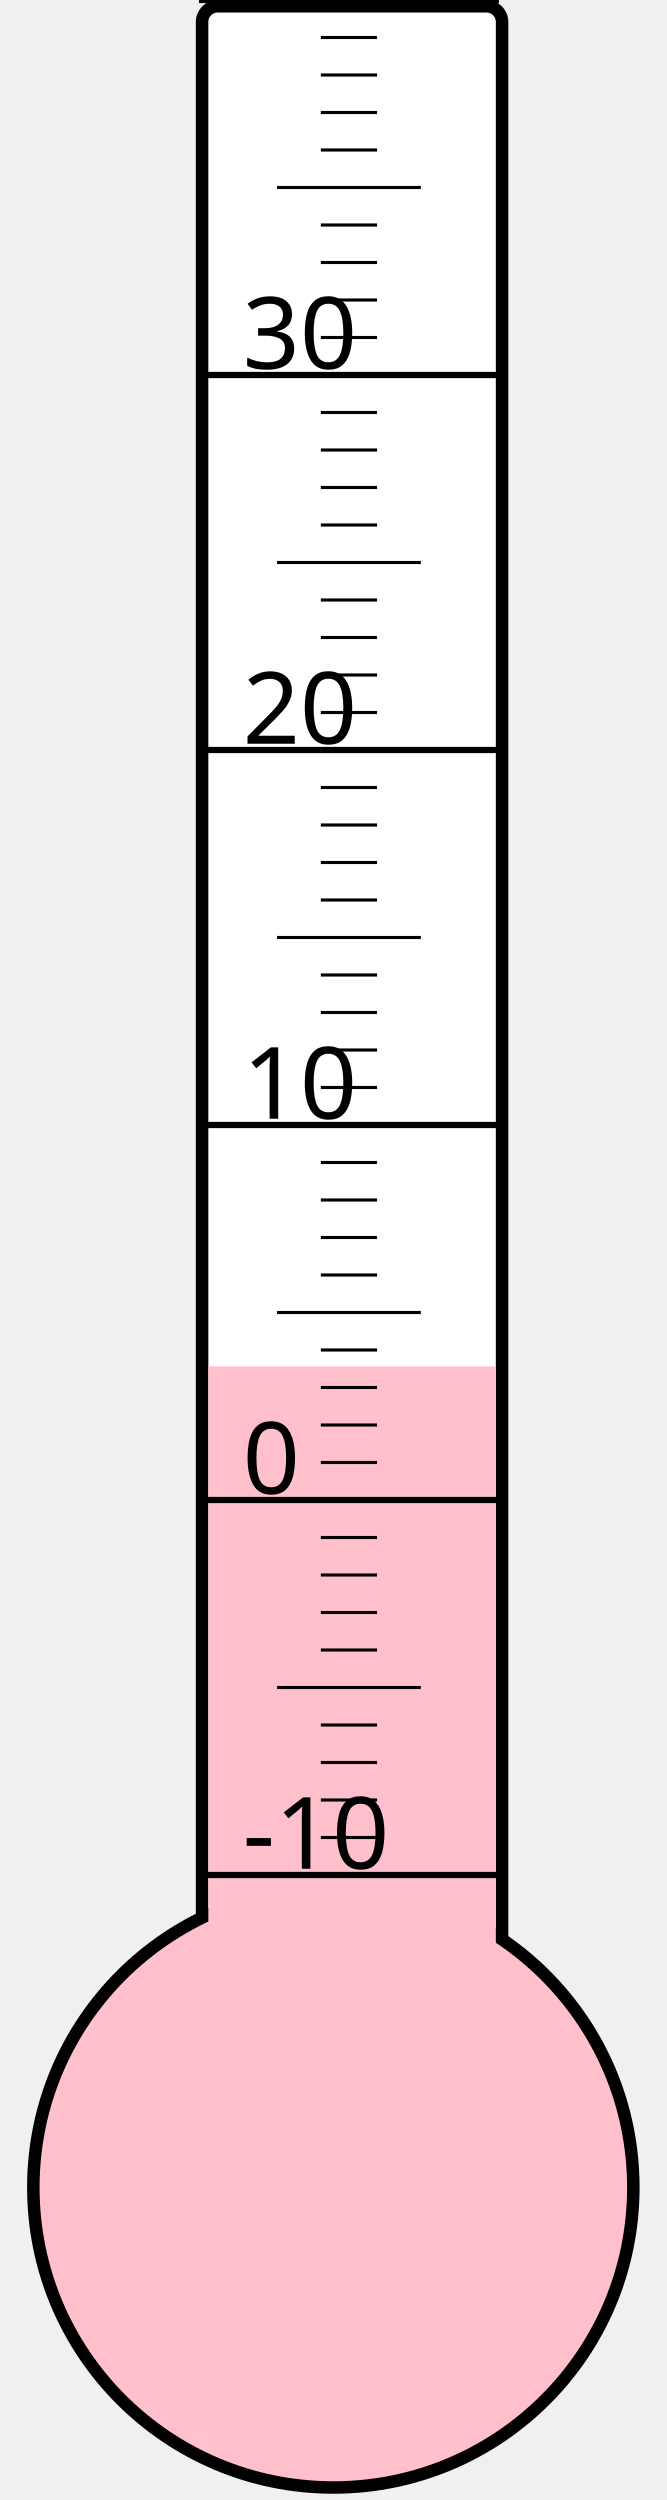
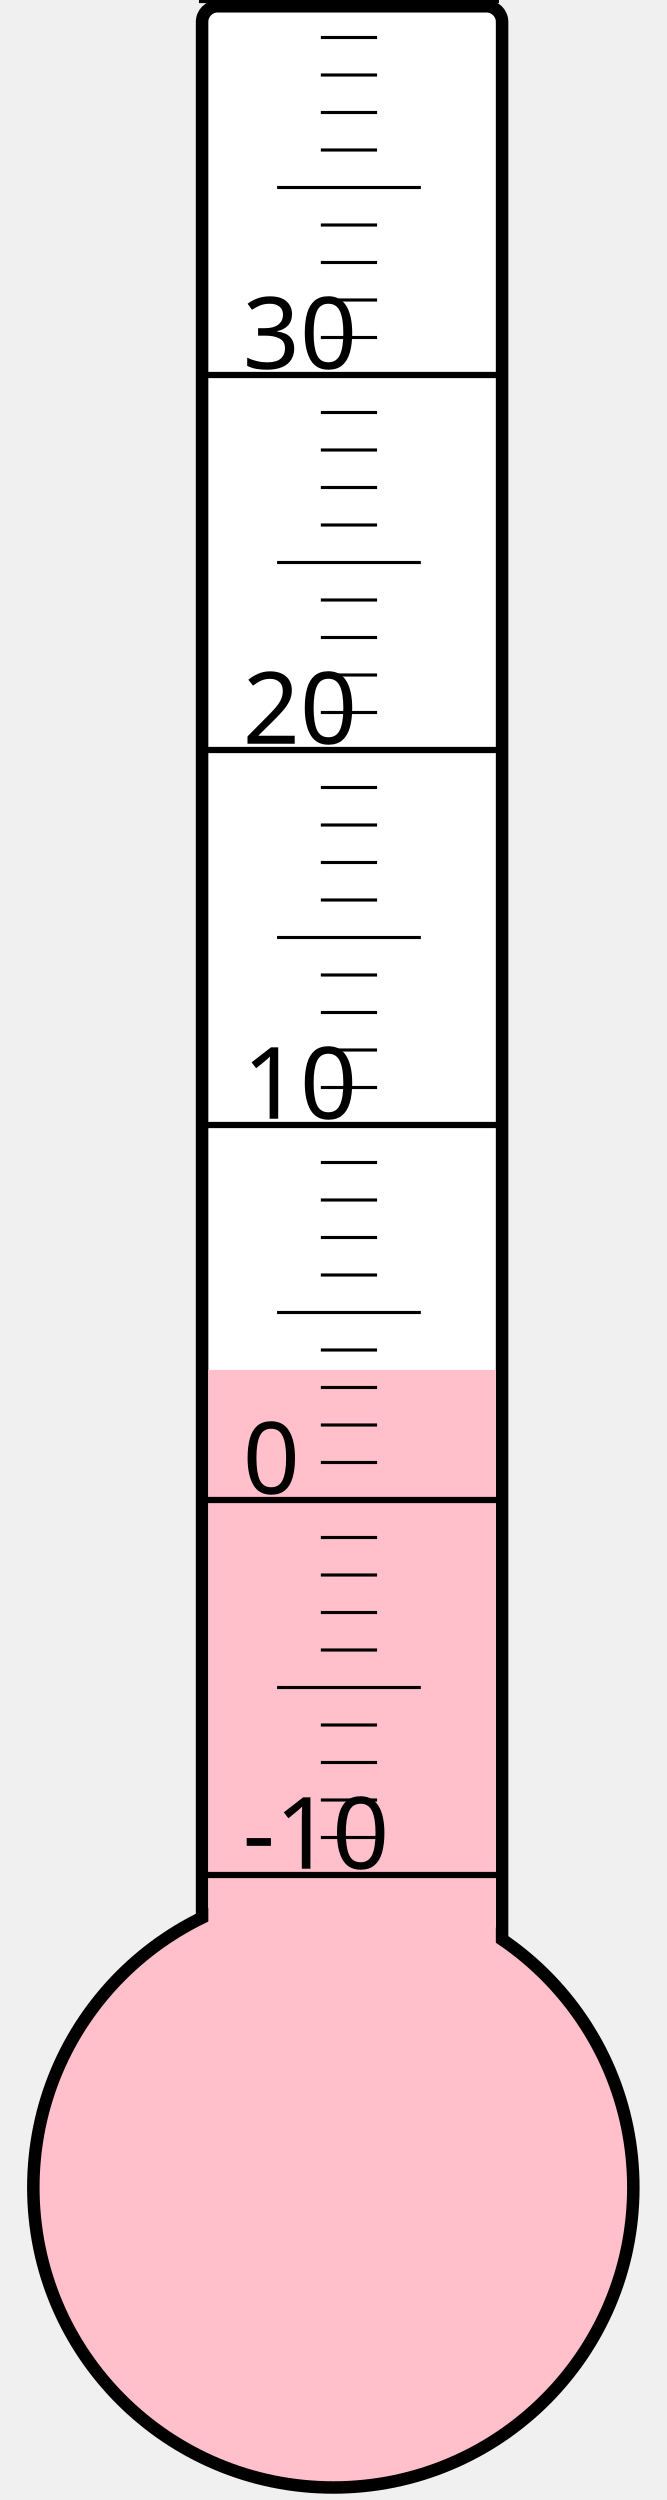
<svg xmlns="http://www.w3.org/2000/svg" width="40px" height="150px" viewBox="0 0 200 800">
  <rect width="200" height="800" x="0" y="0" style="fill: #ffffeb; fill-opacity: 0;" />
  <rect width="96" height="680" x="58" y="2" rx="5" ry="5" style="fill: white; fill-opacity: 1; stroke: black; stroke-width: 4;" />
  <circle cx="100" cy="700" r="96" style="fill: pink; stroke: black; stroke-width: 4;" />
-   <rect width="92" height="262.75" x="60" y="437.25" style="fill: pink; fill-opacity: 1; stroke-width: 0;" />
+   <rect width="92" height="261.625" x="60" y="438.375" style="fill: pink; fill-opacity: 1; stroke-width: 0;" />
  <text x="71" y="598" style="font-family: sans-serif; font-size: 24pt;">-10</text>
  <text x="71" y="478" style="font-family: sans-serif; font-size: 24pt;">0</text>
  <text x="71" y="358" style="font-family: sans-serif; font-size: 24pt;">10</text>
  <text x="71" y="238" style="font-family: sans-serif; font-size: 24pt;">20</text>
  <text x="71" y="118" style="font-family: sans-serif; font-size: 24pt;">30</text>
  <g style="stroke: black;">
    <line x1="57" y1="600" x2="153" y2="600" style="stroke-width: 2;" />
    <line x1="96" y1="588" x2="114" y2="588" style="stroke-width: 1;" />
    <line x1="96" y1="576" x2="114" y2="576" style="stroke-width: 1;" />
    <line x1="96" y1="564" x2="114" y2="564" style="stroke-width: 1;" />
    <line x1="96" y1="552" x2="114" y2="552" style="stroke-width: 1;" />
    <line x1="82" y1="540" x2="128" y2="540" style="stroke-width: 1;" />
    <line x1="96" y1="528" x2="114" y2="528" style="stroke-width: 1;" />
    <line x1="96" y1="516" x2="114" y2="516" style="stroke-width: 1;" />
    <line x1="96" y1="504" x2="114" y2="504" style="stroke-width: 1;" />
    <line x1="96" y1="492" x2="114" y2="492" style="stroke-width: 1;" />
    <line x1="57" y1="480" x2="153" y2="480" style="stroke-width: 2;" />
    <line x1="96" y1="468" x2="114" y2="468" style="stroke-width: 1;" />
    <line x1="96" y1="456" x2="114" y2="456" style="stroke-width: 1;" />
    <line x1="96" y1="444" x2="114" y2="444" style="stroke-width: 1;" />
    <line x1="96" y1="432" x2="114" y2="432" style="stroke-width: 1;" />
    <line x1="82" y1="420" x2="128" y2="420" style="stroke-width: 1;" />
    <line x1="96" y1="408" x2="114" y2="408" style="stroke-width: 1;" />
    <line x1="96" y1="396" x2="114" y2="396" style="stroke-width: 1;" />
    <line x1="96" y1="384" x2="114" y2="384" style="stroke-width: 1;" />
    <line x1="96" y1="372" x2="114" y2="372" style="stroke-width: 1;" />
    <line x1="57" y1="360" x2="153" y2="360" style="stroke-width: 2;" />
    <line x1="96" y1="348" x2="114" y2="348" style="stroke-width: 1;" />
    <line x1="96" y1="336" x2="114" y2="336" style="stroke-width: 1;" />
    <line x1="96" y1="324" x2="114" y2="324" style="stroke-width: 1;" />
    <line x1="96" y1="312" x2="114" y2="312" style="stroke-width: 1;" />
    <line x1="82" y1="300" x2="128" y2="300" style="stroke-width: 1;" />
    <line x1="96" y1="288" x2="114" y2="288" style="stroke-width: 1;" />
    <line x1="96" y1="276" x2="114" y2="276" style="stroke-width: 1;" />
    <line x1="96" y1="264" x2="114" y2="264" style="stroke-width: 1;" />
    <line x1="96" y1="252" x2="114" y2="252" style="stroke-width: 1;" />
    <line x1="57" y1="240" x2="153" y2="240" style="stroke-width: 2;" />
    <line x1="96" y1="228" x2="114" y2="228" style="stroke-width: 1;" />
    <line x1="96" y1="216" x2="114" y2="216" style="stroke-width: 1;" />
    <line x1="96" y1="204" x2="114" y2="204" style="stroke-width: 1;" />
    <line x1="96" y1="192" x2="114" y2="192" style="stroke-width: 1;" />
    <line x1="82" y1="180" x2="128" y2="180" style="stroke-width: 1;" />
    <line x1="96" y1="168" x2="114" y2="168" style="stroke-width: 1;" />
    <line x1="96" y1="156" x2="114" y2="156" style="stroke-width: 1;" />
    <line x1="96" y1="144" x2="114" y2="144" style="stroke-width: 1;" />
    <line x1="96" y1="132" x2="114" y2="132" style="stroke-width: 1;" />
    <line x1="57" y1="120" x2="153" y2="120" style="stroke-width: 2;" />
    <line x1="96" y1="108" x2="114" y2="108" style="stroke-width: 1;" />
    <line x1="96" y1="96" x2="114" y2="96" style="stroke-width: 1;" />
    <line x1="96" y1="84" x2="114" y2="84" style="stroke-width: 1;" />
    <line x1="96" y1="72" x2="114" y2="72" style="stroke-width: 1;" />
    <line x1="82" y1="60" x2="128" y2="60" style="stroke-width: 1;" />
    <line x1="96" y1="48" x2="114" y2="48" style="stroke-width: 1;" />
    <line x1="96" y1="36" x2="114" y2="36" style="stroke-width: 1;" />
    <line x1="96" y1="24" x2="114" y2="24" style="stroke-width: 1;" />
    <line x1="96" y1="12" x2="114" y2="12" style="stroke-width: 1;" />
    <line x1="57" y1="0" x2="153" y2="0" style="stroke-width: 2;" />
  </g>
</svg>
